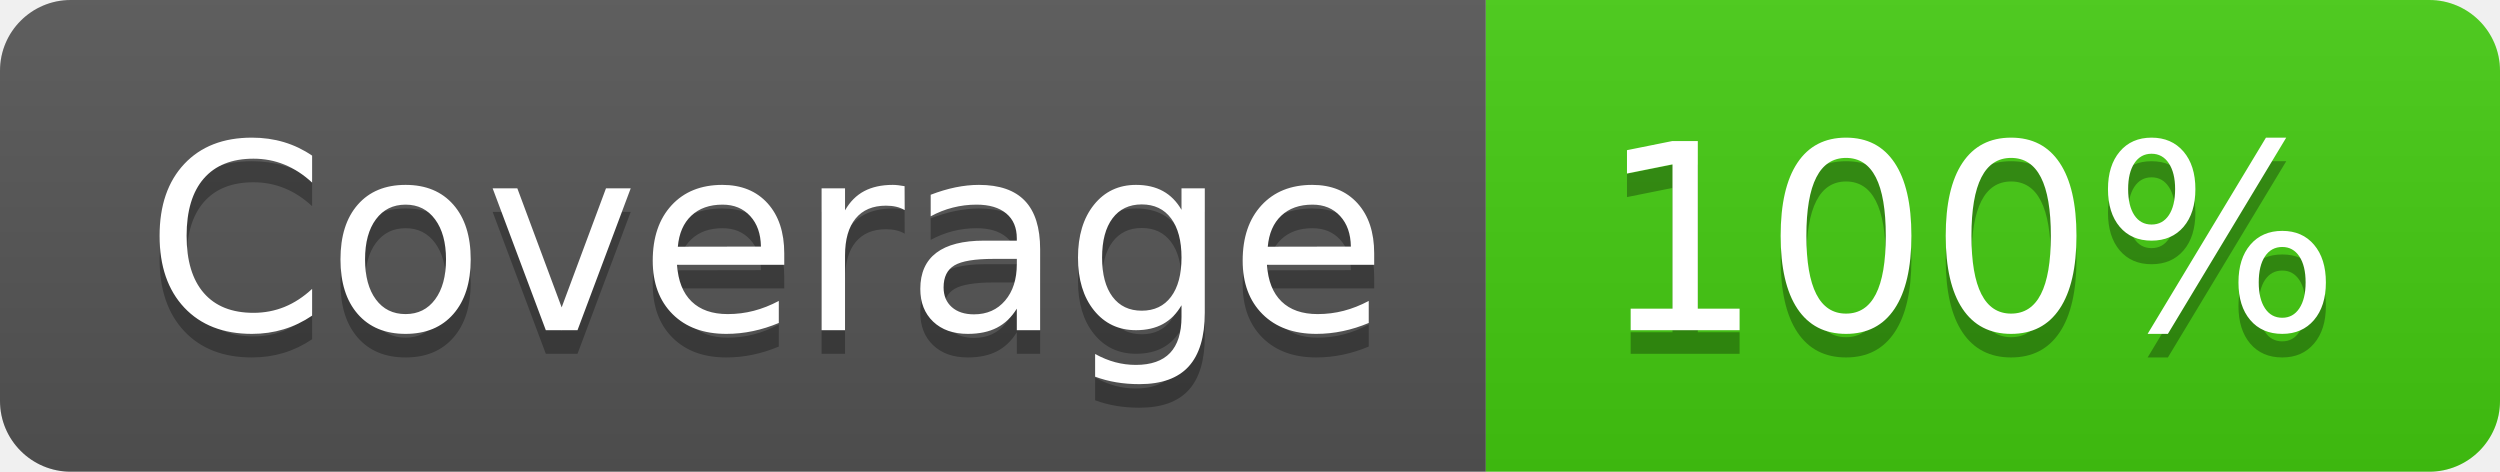
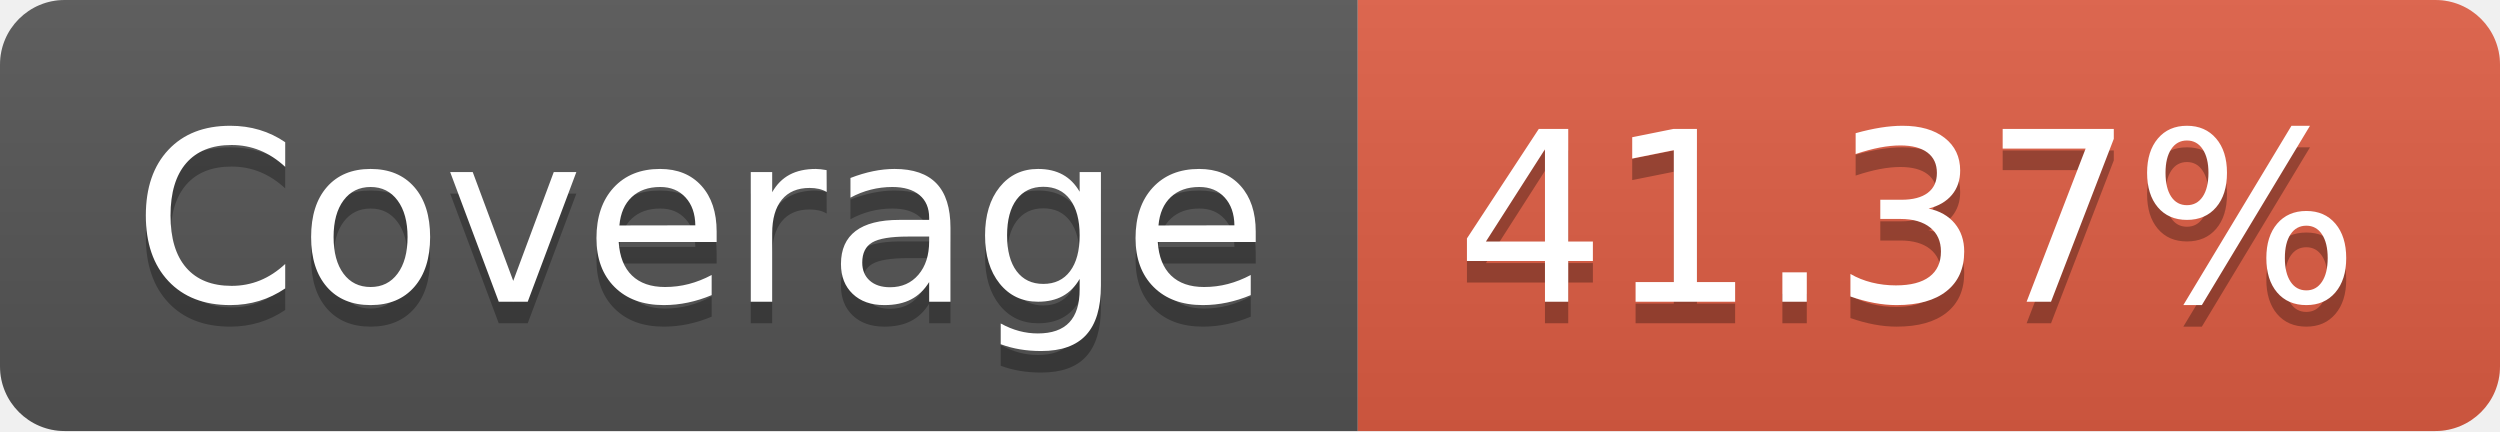
- <svg xmlns="http://www.w3.org/2000/svg" width="106" height="20" role="img" aria-label="Coverage: 100%">
+ <svg xmlns="http://www.w3.org/2000/svg" width="116" height="20" role="img" aria-label="Coverage: 41.37%">
  <linearGradient id="s" x2="0" y2="100%">
    <stop offset="0" stop-color="#bbb" stop-opacity=".1" />
    <stop offset="1" stop-opacity=".1" />
  </linearGradient>
  <clipPath id="r">
-     <rect width="106" height="20" rx="3" fill="#fff" />
+     <rect width="116" height="20" rx="3" fill="#fff" />
  </clipPath>
  <g clip-path="url(#r)">
    <rect width="63" height="20" fill="#555" />
-     <rect x="63" width="43" height="20" fill="#4c1" />
-     <rect width="106" height="20" fill="url(#s)" />
+     <rect x="63" width="53" height="20" fill="#e05d44" />
+     <rect width="116" height="20" fill="url(#s)" />
  </g>
  <g fill="#fff" text-anchor="middle" font-family="Verdana,Geneva,DejaVu Sans,sans-serif" text-rendering="geometricPrecision" font-size="110">
    <text aria-hidden="true" x="325" y="150" fill="#010101" fill-opacity=".3" transform="scale(.1)" textLength="530">Coverage</text>
    <text x="325" y="140" transform="scale(.1)" fill="#fff" textLength="530">Coverage</text>
-     <text aria-hidden="true" x="835" y="150" fill="#010101" fill-opacity=".3" transform="scale(.1)" textLength="330">100%</text>
-     <text x="835" y="140" transform="scale(.1)" fill="#fff" textLength="330">100%</text>
+     <text aria-hidden="true" x="885" y="150" fill="#010101" fill-opacity=".3" transform="scale(.1)" textLength="430">41.37%</text>
+     <text x="885" y="140" transform="scale(.1)" fill="#fff" textLength="430">41.37%</text>
  </g>
</svg>
